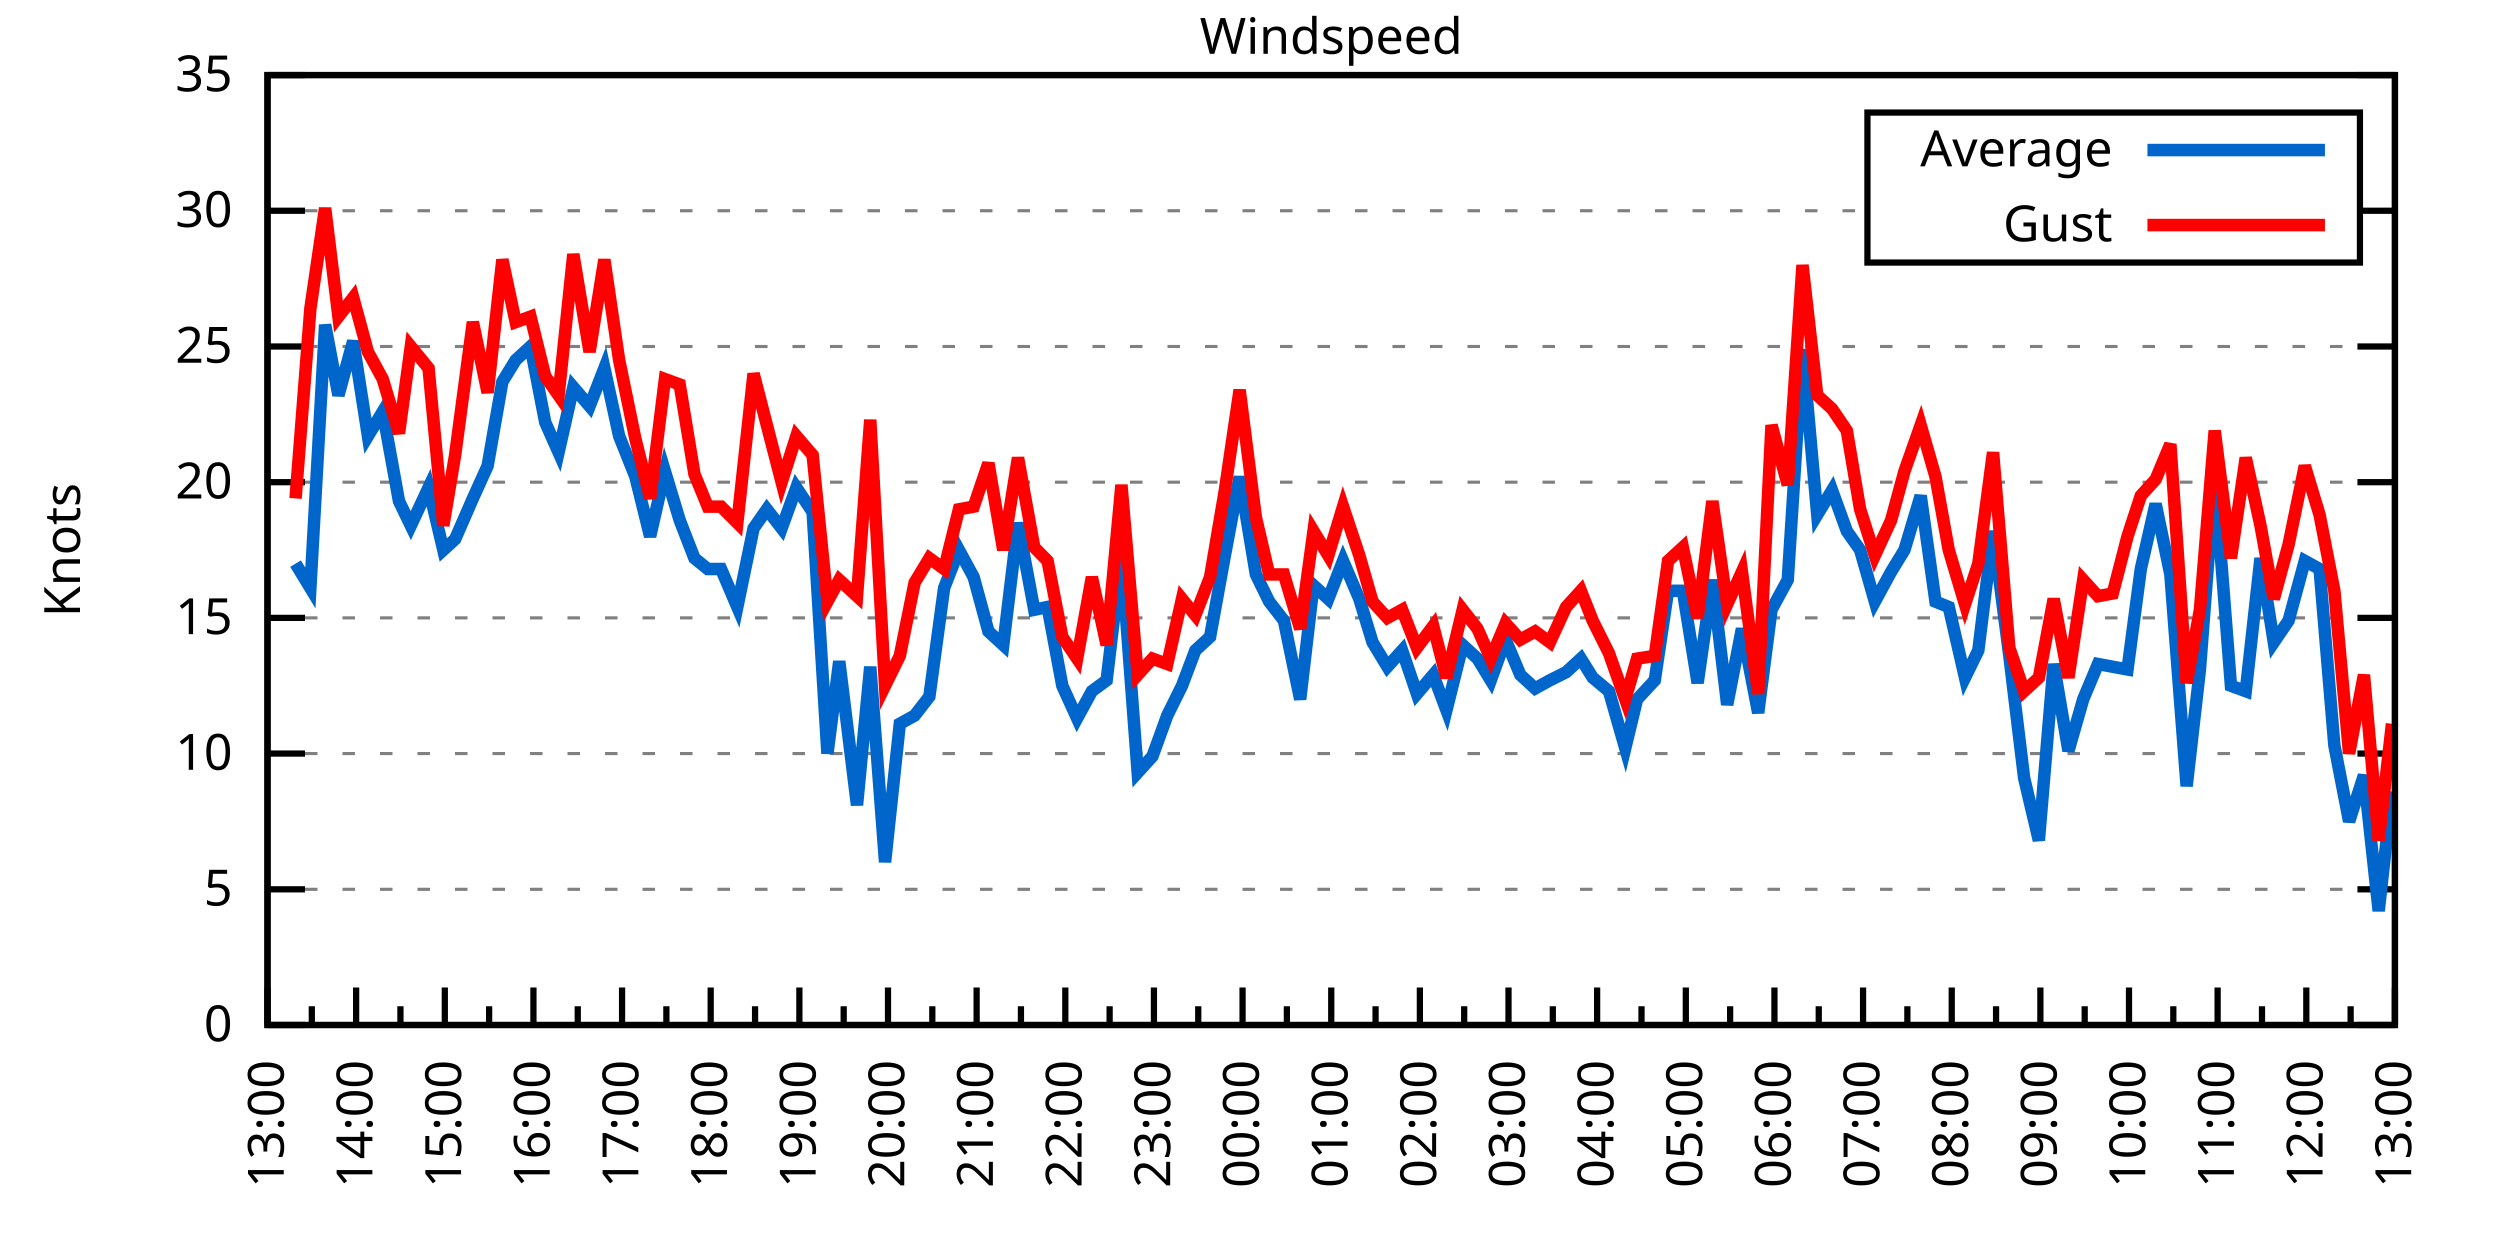
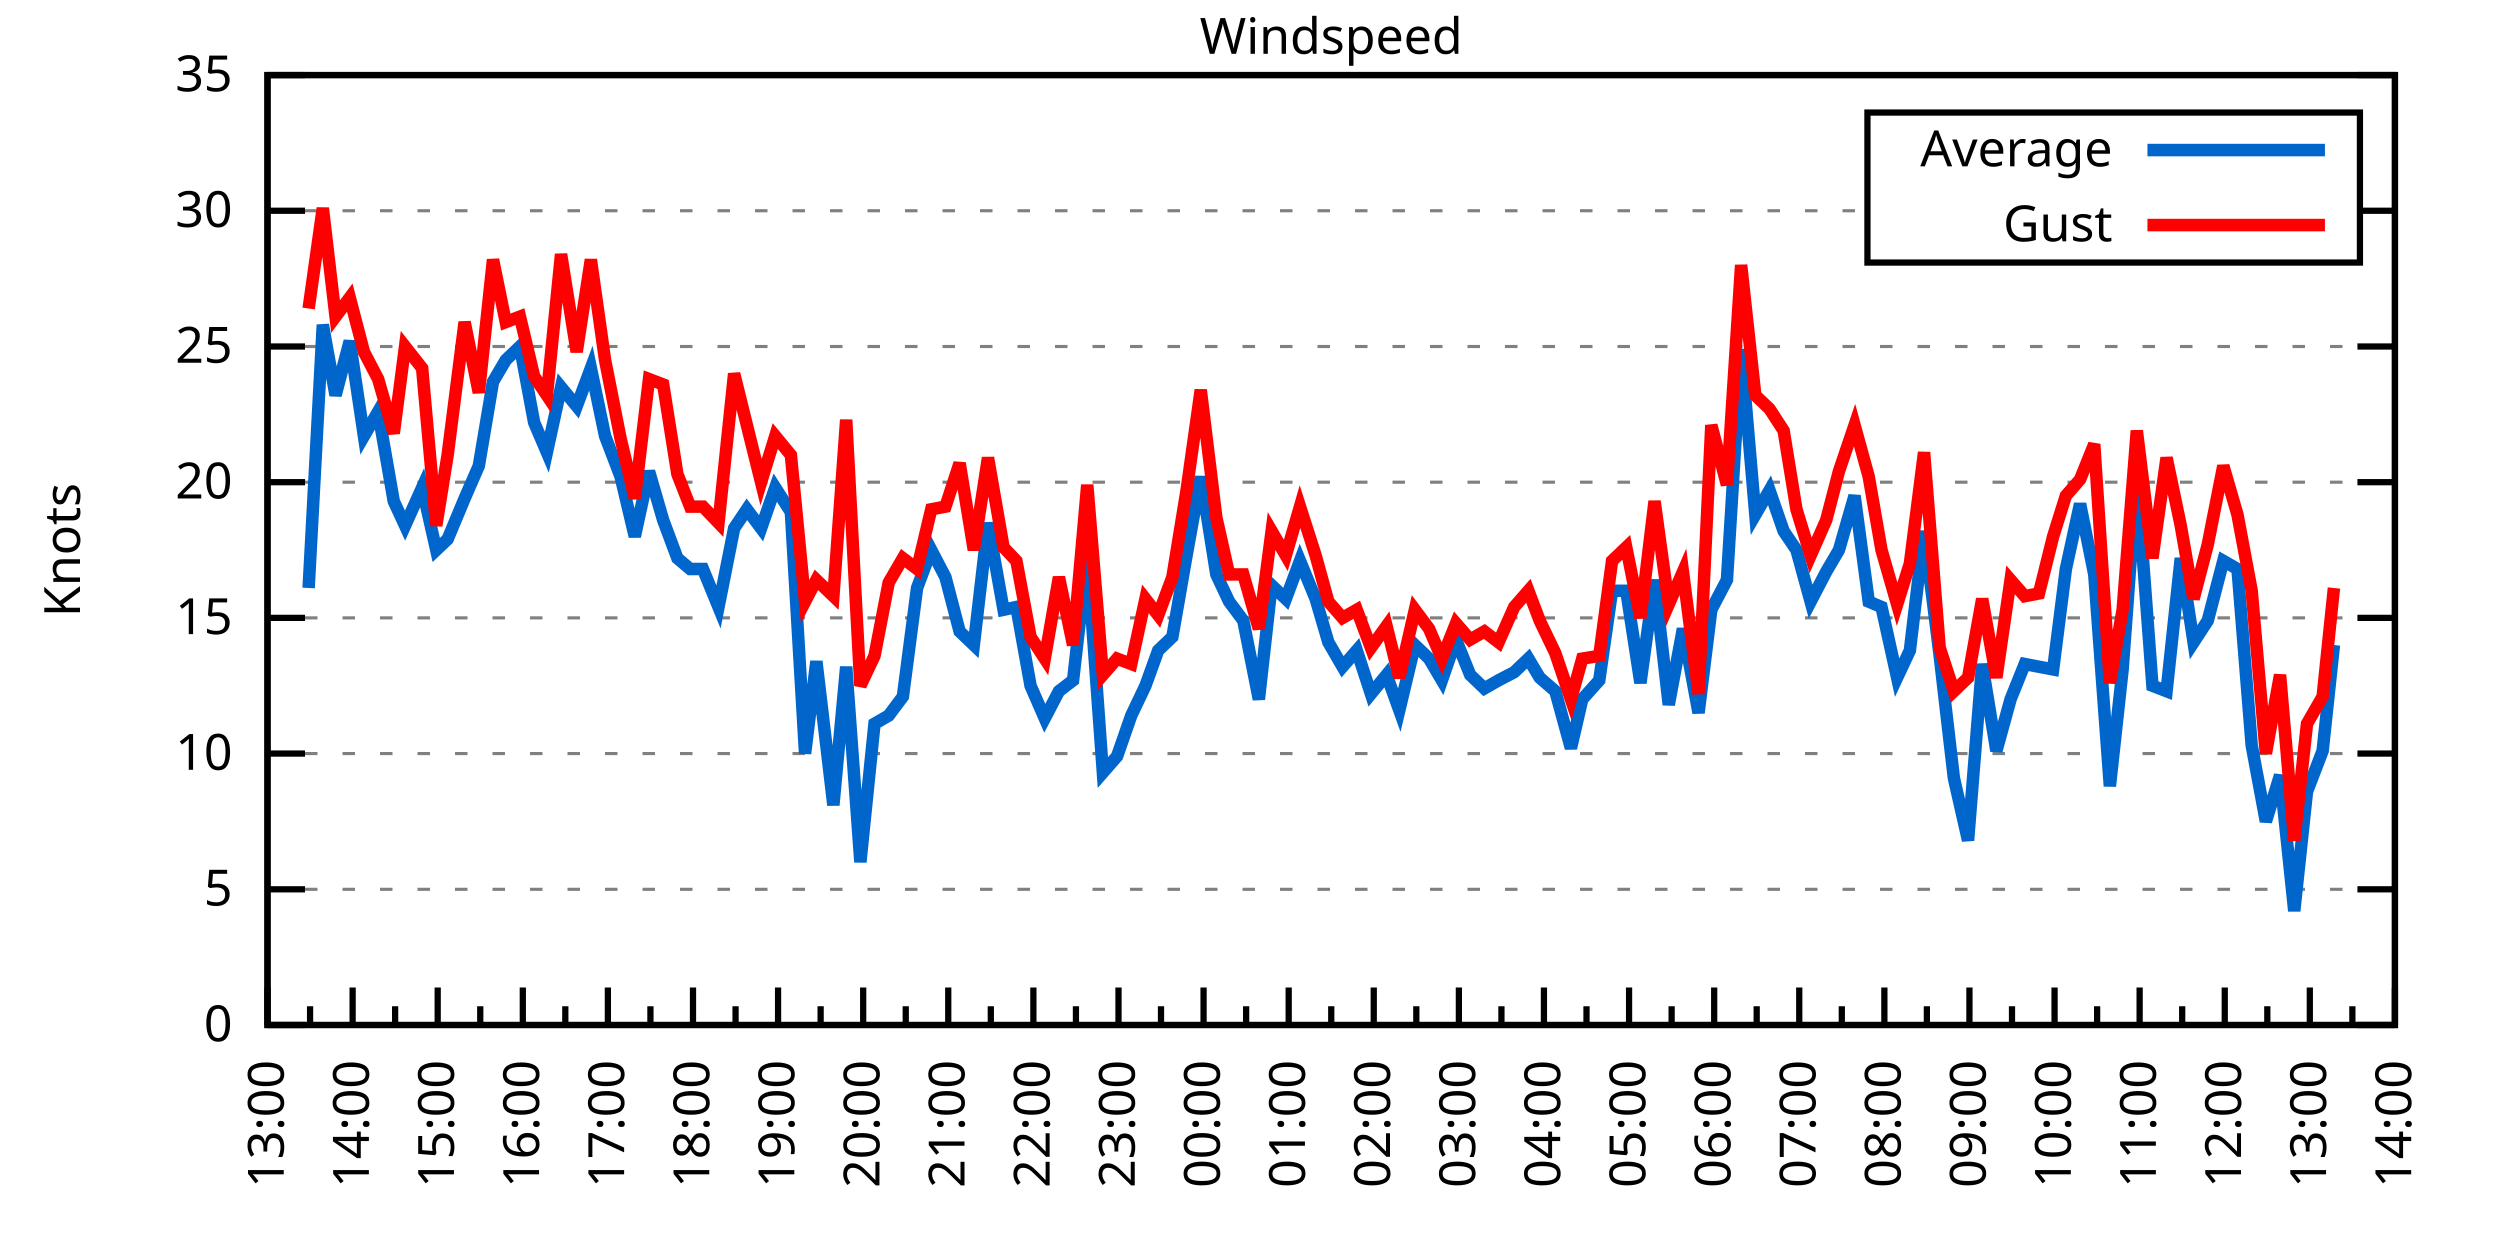
<svg xmlns="http://www.w3.org/2000/svg" xmlns:xlink="http://www.w3.org/1999/xlink" width="400" height="200" viewBox="0 0 400 200">
  <g id="gnuplot_canvas">
    <rect x="0" y="0" width="400" height="200" fill="none" />
    <defs>
      <circle id="gpDot" r="0.5" stroke-width="0.5" stroke="currentColor" />
      <path id="gpPt0" stroke-width="0.333" stroke="currentColor" d="M-1,0 h2 M0,-1 v2" />
      <path id="gpPt1" stroke-width="0.333" stroke="currentColor" d="M-1,-1 L1,1 M1,-1 L-1,1" />
      <path id="gpPt2" stroke-width="0.333" stroke="currentColor" d="M-1,0 L1,0 M0,-1 L0,1 M-1,-1 L1,1 M-1,1 L1,-1" />
      <rect id="gpPt3" stroke-width="0.333" stroke="currentColor" x="-1" y="-1" width="2" height="2" />
      <rect id="gpPt4" stroke-width="0.333" stroke="currentColor" fill="currentColor" x="-1" y="-1" width="2" height="2" />
      <circle id="gpPt5" stroke-width="0.333" stroke="currentColor" cx="0" cy="0" r="1" />
      <use xlink:href="#gpPt5" id="gpPt6" fill="currentColor" stroke="none" />
      <path id="gpPt7" stroke-width="0.333" stroke="currentColor" d="M0,-1.33 L-1.33,0.67 L1.33,0.67 z" />
      <use xlink:href="#gpPt7" id="gpPt8" fill="currentColor" stroke="none" />
      <use xlink:href="#gpPt7" id="gpPt9" stroke="currentColor" transform="rotate(180)" />
      <use xlink:href="#gpPt9" id="gpPt10" fill="currentColor" stroke="none" />
      <use xlink:href="#gpPt3" id="gpPt11" stroke="currentColor" transform="rotate(45)" />
      <use xlink:href="#gpPt11" id="gpPt12" fill="currentColor" stroke="none" />
      <path id="gpPt13" stroke-width="0.333" stroke="currentColor" d="M0,1.330 L1.265,0.411 L0.782,-1.067 L-0.782,-1.076 L-1.265,0.411 z" />
      <use xlink:href="#gpPt13" id="gpPt14" fill="currentColor" stroke="none" />
      <filter id="textbox" filterUnits="objectBoundingBox" x="0" y="0" height="1" width="1">
        <feFlood flood-color="white" flood-opacity="1" result="bgnd" />
        <feComposite in="SourceGraphic" in2="bgnd" operator="atop" />
      </filter>
      <filter id="greybox" filterUnits="objectBoundingBox" x="0" y="0" height="1" width="1">
        <feFlood flood-color="lightgrey" flood-opacity="1" result="grey" />
        <feComposite in="SourceGraphic" in2="grey" operator="atop" />
      </filter>
    </defs>
    <g fill="none" color="white" stroke="currentColor" stroke-width="1.00" stroke-linecap="butt" stroke-linejoin="miter">
</g>
    <g fill="none" color="black" stroke="currentColor" stroke-width="1.00" stroke-linecap="butt" stroke-linejoin="miter">
      <g stroke="none" shape-rendering="crispEdges">
        <polygon fill="rgb(255, 255, 255)" points="42.80,164.00 383.18,164.00 383.18,12.02 42.80,12.02 " />
      </g>
    </g>
    <g fill="none" color="black" stroke="currentColor" stroke-width="1.00" stroke-linecap="butt" stroke-linejoin="miter">
</g>
    <g fill="none" color="black" stroke="black" stroke-width="0.50" stroke-linecap="butt" stroke-linejoin="miter">
</g>
    <g fill="none" color="gray" stroke="currentColor" stroke-width="0.50" stroke-linecap="butt" stroke-linejoin="miter">
      <path stroke="gray" stroke-dasharray="2,4" class="gridline" d="M42.80,164.00 L383.19,164.00  " />
    </g>
    <g fill="none" color="gray" stroke="gray" stroke-width="1.00" stroke-linecap="butt" stroke-linejoin="miter">
</g>
    <g fill="none" color="black" stroke="currentColor" stroke-width="1.00" stroke-linecap="butt" stroke-linejoin="miter">
      <path stroke="black" d="M42.80,164.00 L48.80,164.00 M383.19,164.00 L377.19,164.00  " />
      <g transform="translate(37.20,166.60)" stroke="none" fill="black" font-family="Sans" font-size="8.00" text-anchor="end">
        <text>
          <tspan font-family="Sans"> 0</tspan>
        </text>
      </g>
    </g>
    <g fill="none" color="black" stroke="currentColor" stroke-width="1.00" stroke-linecap="butt" stroke-linejoin="miter">
</g>
    <g fill="none" color="black" stroke="black" stroke-width="0.50" stroke-linecap="butt" stroke-linejoin="miter">
</g>
    <g fill="none" color="gray" stroke="currentColor" stroke-width="0.50" stroke-linecap="butt" stroke-linejoin="miter">
      <path stroke="gray" stroke-dasharray="2,4" class="gridline" d="M42.80,142.29 L383.19,142.29  " />
    </g>
    <g fill="none" color="gray" stroke="gray" stroke-width="1.00" stroke-linecap="butt" stroke-linejoin="miter">
</g>
    <g fill="none" color="black" stroke="currentColor" stroke-width="1.00" stroke-linecap="butt" stroke-linejoin="miter">
      <path stroke="black" d="M42.80,142.29 L48.80,142.29 M383.19,142.29 L377.19,142.29  " />
      <g transform="translate(37.20,144.89)" stroke="none" fill="black" font-family="Sans" font-size="8.00" text-anchor="end">
        <text>
          <tspan font-family="Sans"> 5</tspan>
        </text>
      </g>
    </g>
    <g fill="none" color="black" stroke="currentColor" stroke-width="1.00" stroke-linecap="butt" stroke-linejoin="miter">
</g>
    <g fill="none" color="black" stroke="black" stroke-width="0.50" stroke-linecap="butt" stroke-linejoin="miter">
</g>
    <g fill="none" color="gray" stroke="currentColor" stroke-width="0.50" stroke-linecap="butt" stroke-linejoin="miter">
      <path stroke="gray" stroke-dasharray="2,4" class="gridline" d="M42.80,120.57 L383.19,120.57  " />
    </g>
    <g fill="none" color="gray" stroke="gray" stroke-width="1.00" stroke-linecap="butt" stroke-linejoin="miter">
</g>
    <g fill="none" color="black" stroke="currentColor" stroke-width="1.00" stroke-linecap="butt" stroke-linejoin="miter">
      <path stroke="black" d="M42.80,120.57 L48.80,120.57 M383.19,120.57 L377.19,120.57  " />
      <g transform="translate(37.20,123.17)" stroke="none" fill="black" font-family="Sans" font-size="8.00" text-anchor="end">
        <text>
          <tspan font-family="Sans"> 10</tspan>
        </text>
      </g>
    </g>
    <g fill="none" color="black" stroke="currentColor" stroke-width="1.00" stroke-linecap="butt" stroke-linejoin="miter">
</g>
    <g fill="none" color="black" stroke="black" stroke-width="0.50" stroke-linecap="butt" stroke-linejoin="miter">
</g>
    <g fill="none" color="gray" stroke="currentColor" stroke-width="0.50" stroke-linecap="butt" stroke-linejoin="miter">
      <path stroke="gray" stroke-dasharray="2,4" class="gridline" d="M42.80,98.86 L383.19,98.86  " />
    </g>
    <g fill="none" color="gray" stroke="gray" stroke-width="1.00" stroke-linecap="butt" stroke-linejoin="miter">
</g>
    <g fill="none" color="black" stroke="currentColor" stroke-width="1.00" stroke-linecap="butt" stroke-linejoin="miter">
      <path stroke="black" d="M42.80,98.86 L48.80,98.86 M383.19,98.86 L377.19,98.86  " />
      <g transform="translate(37.20,101.46)" stroke="none" fill="black" font-family="Sans" font-size="8.00" text-anchor="end">
        <text>
          <tspan font-family="Sans"> 15</tspan>
        </text>
      </g>
    </g>
    <g fill="none" color="black" stroke="currentColor" stroke-width="1.00" stroke-linecap="butt" stroke-linejoin="miter">
</g>
    <g fill="none" color="black" stroke="black" stroke-width="0.50" stroke-linecap="butt" stroke-linejoin="miter">
</g>
    <g fill="none" color="gray" stroke="currentColor" stroke-width="0.50" stroke-linecap="butt" stroke-linejoin="miter">
      <path stroke="gray" stroke-dasharray="2,4" class="gridline" d="M42.80,77.15 L383.19,77.15  " />
    </g>
    <g fill="none" color="gray" stroke="gray" stroke-width="1.00" stroke-linecap="butt" stroke-linejoin="miter">
</g>
    <g fill="none" color="black" stroke="currentColor" stroke-width="1.00" stroke-linecap="butt" stroke-linejoin="miter">
      <path stroke="black" d="M42.80,77.15 L48.80,77.15 M383.19,77.15 L377.19,77.15  " />
      <g transform="translate(37.20,79.75)" stroke="none" fill="black" font-family="Sans" font-size="8.00" text-anchor="end">
        <text>
          <tspan font-family="Sans"> 20</tspan>
        </text>
      </g>
    </g>
    <g fill="none" color="black" stroke="currentColor" stroke-width="1.00" stroke-linecap="butt" stroke-linejoin="miter">
</g>
    <g fill="none" color="black" stroke="black" stroke-width="0.50" stroke-linecap="butt" stroke-linejoin="miter">
</g>
    <g fill="none" color="gray" stroke="currentColor" stroke-width="0.50" stroke-linecap="butt" stroke-linejoin="miter">
      <path stroke="gray" stroke-dasharray="2,4" class="gridline" d="M42.80,55.44 L383.19,55.44  " />
    </g>
    <g fill="none" color="gray" stroke="gray" stroke-width="1.00" stroke-linecap="butt" stroke-linejoin="miter">
</g>
    <g fill="none" color="black" stroke="currentColor" stroke-width="1.00" stroke-linecap="butt" stroke-linejoin="miter">
      <path stroke="black" d="M42.80,55.44 L48.80,55.44 M383.19,55.44 L377.19,55.44  " />
      <g transform="translate(37.20,58.04)" stroke="none" fill="black" font-family="Sans" font-size="8.00" text-anchor="end">
        <text>
          <tspan font-family="Sans"> 25</tspan>
        </text>
      </g>
    </g>
    <g fill="none" color="black" stroke="currentColor" stroke-width="1.00" stroke-linecap="butt" stroke-linejoin="miter">
</g>
    <g fill="none" color="black" stroke="black" stroke-width="0.50" stroke-linecap="butt" stroke-linejoin="miter">
</g>
    <g fill="none" color="gray" stroke="currentColor" stroke-width="0.50" stroke-linecap="butt" stroke-linejoin="miter">
      <path stroke="gray" stroke-dasharray="2,4" class="gridline" d="M42.80,33.72 L298.79,33.72 M377.59,33.72 L383.19,33.72  " />
    </g>
    <g fill="none" color="gray" stroke="gray" stroke-width="1.00" stroke-linecap="butt" stroke-linejoin="miter">
</g>
    <g fill="none" color="black" stroke="currentColor" stroke-width="1.00" stroke-linecap="butt" stroke-linejoin="miter">
      <path stroke="black" d="M42.80,33.72 L48.80,33.72 M383.19,33.72 L377.19,33.72  " />
      <g transform="translate(37.20,36.32)" stroke="none" fill="black" font-family="Sans" font-size="8.00" text-anchor="end">
        <text>
          <tspan font-family="Sans"> 30</tspan>
        </text>
      </g>
    </g>
    <g fill="none" color="black" stroke="currentColor" stroke-width="1.00" stroke-linecap="butt" stroke-linejoin="miter">
</g>
    <g fill="none" color="black" stroke="black" stroke-width="0.50" stroke-linecap="butt" stroke-linejoin="miter">
</g>
    <g fill="none" color="gray" stroke="currentColor" stroke-width="0.50" stroke-linecap="butt" stroke-linejoin="miter">
      <path stroke="gray" stroke-dasharray="2,4" class="gridline" d="M42.80,12.01 L383.19,12.01  " />
    </g>
    <g fill="none" color="gray" stroke="gray" stroke-width="1.00" stroke-linecap="butt" stroke-linejoin="miter">
</g>
    <g fill="none" color="black" stroke="currentColor" stroke-width="1.00" stroke-linecap="butt" stroke-linejoin="miter">
      <path stroke="black" d="M42.80,12.01 L48.80,12.01 M383.19,12.01 L377.19,12.01  " />
      <g transform="translate(37.20,14.61)" stroke="none" fill="black" font-family="Sans" font-size="8.00" text-anchor="end">
        <text>
          <tspan font-family="Sans"> 35</tspan>
        </text>
      </g>
    </g>
    <g fill="none" color="black" stroke="currentColor" stroke-width="1.00" stroke-linecap="butt" stroke-linejoin="miter">
      <path stroke="black" d="M42.80,164.00 L42.80,158.00  " />
      <g transform="translate(45.40,169.60) rotate(270)" stroke="none" fill="black" font-family="Sans" font-size="8.00" text-anchor="end">
        <text>
          <tspan font-family="Sans">13:00</tspan>
        </text>
      </g>
    </g>
    <g fill="none" color="black" stroke="currentColor" stroke-width="1.00" stroke-linecap="butt" stroke-linejoin="miter">
-       <path stroke="black" d="M49.89,164.00 L49.89,161.00 M56.98,164.00 L56.98,158.00  " />
-       <g transform="translate(59.58,169.60) rotate(270)" stroke="none" fill="black" font-family="Sans" font-size="8.00" text-anchor="end">
+       <path stroke="black" d="M49.61,164.00 L49.61,161.00 M56.42,164.00 L56.42,158.00  " />
+       <g transform="translate(59.02,169.60) rotate(270)" stroke="none" fill="black" font-family="Sans" font-size="8.00" text-anchor="end">
        <text>
          <tspan font-family="Sans">14:00</tspan>
        </text>
      </g>
    </g>
    <g fill="none" color="black" stroke="currentColor" stroke-width="1.00" stroke-linecap="butt" stroke-linejoin="miter">
-       <path stroke="black" d="M64.07,164.00 L64.07,161.00 M71.17,164.00 L71.17,158.00  " />
-       <g transform="translate(73.77,169.60) rotate(270)" stroke="none" fill="black" font-family="Sans" font-size="8.00" text-anchor="end">
+       <path stroke="black" d="M63.22,164.00 L63.22,161.00 M70.03,164.00 L70.03,158.00  " />
+       <g transform="translate(72.63,169.60) rotate(270)" stroke="none" fill="black" font-family="Sans" font-size="8.00" text-anchor="end">
        <text>
          <tspan font-family="Sans">15:00</tspan>
        </text>
      </g>
    </g>
    <g fill="none" color="black" stroke="currentColor" stroke-width="1.00" stroke-linecap="butt" stroke-linejoin="miter">
-       <path stroke="black" d="M78.26,164.00 L78.26,161.00 M85.35,164.00 L85.35,158.00  " />
-       <g transform="translate(87.95,169.60) rotate(270)" stroke="none" fill="black" font-family="Sans" font-size="8.00" text-anchor="end">
+       <path stroke="black" d="M76.84,164.00 L76.84,161.00 M83.65,164.00 L83.65,158.00  " />
+       <g transform="translate(86.25,169.60) rotate(270)" stroke="none" fill="black" font-family="Sans" font-size="8.00" text-anchor="end">
        <text>
          <tspan font-family="Sans">16:00</tspan>
        </text>
      </g>
    </g>
    <g fill="none" color="black" stroke="currentColor" stroke-width="1.00" stroke-linecap="butt" stroke-linejoin="miter">
-       <path stroke="black" d="M92.44,164.00 L92.44,161.00 M99.53,164.00 L99.53,158.00  " />
-       <g transform="translate(102.13,169.60) rotate(270)" stroke="none" fill="black" font-family="Sans" font-size="8.00" text-anchor="end">
+       <path stroke="black" d="M90.45,164.00 L90.45,161.00 M97.26,164.00 L97.26,158.00  " />
+       <g transform="translate(99.86,169.60) rotate(270)" stroke="none" fill="black" font-family="Sans" font-size="8.00" text-anchor="end">
        <text>
          <tspan font-family="Sans">17:00</tspan>
        </text>
      </g>
    </g>
    <g fill="none" color="black" stroke="currentColor" stroke-width="1.00" stroke-linecap="butt" stroke-linejoin="miter">
-       <path stroke="black" d="M106.62,164.00 L106.62,161.00 M113.71,164.00 L113.71,158.00  " />
-       <g transform="translate(116.31,169.60) rotate(270)" stroke="none" fill="black" font-family="Sans" font-size="8.00" text-anchor="end">
+       <path stroke="black" d="M104.07,164.00 L104.07,161.00 M110.88,164.00 L110.88,158.00  " />
+       <g transform="translate(113.48,169.60) rotate(270)" stroke="none" fill="black" font-family="Sans" font-size="8.00" text-anchor="end">
        <text>
          <tspan font-family="Sans">18:00</tspan>
        </text>
      </g>
    </g>
    <g fill="none" color="black" stroke="currentColor" stroke-width="1.00" stroke-linecap="butt" stroke-linejoin="miter">
-       <path stroke="black" d="M120.81,164.00 L120.81,161.00 M127.90,164.00 L127.90,158.00  " />
-       <g transform="translate(130.50,169.60) rotate(270)" stroke="none" fill="black" font-family="Sans" font-size="8.00" text-anchor="end">
+       <path stroke="black" d="M117.69,164.00 L117.69,161.00 M124.49,164.00 L124.49,158.00  " />
+       <g transform="translate(127.09,169.60) rotate(270)" stroke="none" fill="black" font-family="Sans" font-size="8.00" text-anchor="end">
        <text>
          <tspan font-family="Sans">19:00</tspan>
        </text>
      </g>
    </g>
    <g fill="none" color="black" stroke="currentColor" stroke-width="1.00" stroke-linecap="butt" stroke-linejoin="miter">
-       <path stroke="black" d="M134.99,164.00 L134.99,161.00 M142.08,164.00 L142.08,158.00  " />
-       <g transform="translate(144.68,169.60) rotate(270)" stroke="none" fill="black" font-family="Sans" font-size="8.00" text-anchor="end">
+       <path stroke="black" d="M131.30,164.00 L131.30,161.00 M138.11,164.00 L138.11,158.00  " />
+       <g transform="translate(140.71,169.60) rotate(270)" stroke="none" fill="black" font-family="Sans" font-size="8.00" text-anchor="end">
        <text>
          <tspan font-family="Sans">20:00</tspan>
        </text>
      </g>
    </g>
    <g fill="none" color="black" stroke="currentColor" stroke-width="1.00" stroke-linecap="butt" stroke-linejoin="miter">
-       <path stroke="black" d="M149.17,164.00 L149.17,161.00 M156.26,164.00 L156.26,158.00  " />
-       <g transform="translate(158.86,169.60) rotate(270)" stroke="none" fill="black" font-family="Sans" font-size="8.00" text-anchor="end">
+       <path stroke="black" d="M144.92,164.00 L144.92,161.00 M151.72,164.00 L151.72,158.00  " />
+       <g transform="translate(154.32,169.60) rotate(270)" stroke="none" fill="black" font-family="Sans" font-size="8.00" text-anchor="end">
        <text>
          <tspan font-family="Sans">21:00</tspan>
        </text>
      </g>
    </g>
    <g fill="none" color="black" stroke="currentColor" stroke-width="1.00" stroke-linecap="butt" stroke-linejoin="miter">
-       <path stroke="black" d="M163.35,164.00 L163.35,161.00 M170.45,164.00 L170.45,158.00  " />
-       <g transform="translate(173.05,169.60) rotate(270)" stroke="none" fill="black" font-family="Sans" font-size="8.00" text-anchor="end">
+       <path stroke="black" d="M158.53,164.00 L158.53,161.00 M165.34,164.00 L165.34,158.00  " />
+       <g transform="translate(167.94,169.60) rotate(270)" stroke="none" fill="black" font-family="Sans" font-size="8.00" text-anchor="end">
        <text>
          <tspan font-family="Sans">22:00</tspan>
        </text>
      </g>
    </g>
    <g fill="none" color="black" stroke="currentColor" stroke-width="1.00" stroke-linecap="butt" stroke-linejoin="miter">
-       <path stroke="black" d="M177.54,164.00 L177.54,161.00 M184.63,164.00 L184.63,158.00  " />
-       <g transform="translate(187.23,169.60) rotate(270)" stroke="none" fill="black" font-family="Sans" font-size="8.00" text-anchor="end">
+       <path stroke="black" d="M172.15,164.00 L172.15,161.00 M178.96,164.00 L178.96,158.00  " />
+       <g transform="translate(181.56,169.60) rotate(270)" stroke="none" fill="black" font-family="Sans" font-size="8.00" text-anchor="end">
        <text>
          <tspan font-family="Sans">23:00</tspan>
        </text>
      </g>
    </g>
    <g fill="none" color="black" stroke="currentColor" stroke-width="1.00" stroke-linecap="butt" stroke-linejoin="miter">
-       <path stroke="black" d="M191.72,164.00 L191.72,161.00 M198.81,164.00 L198.81,158.00  " />
-       <g transform="translate(201.41,169.60) rotate(270)" stroke="none" fill="black" font-family="Sans" font-size="8.00" text-anchor="end">
+       <path stroke="black" d="M185.76,164.00 L185.76,161.00 M192.57,164.00 L192.57,158.00  " />
+       <g transform="translate(195.17,169.60) rotate(270)" stroke="none" fill="black" font-family="Sans" font-size="8.00" text-anchor="end">
        <text>
          <tspan font-family="Sans">00:00</tspan>
        </text>
      </g>
    </g>
    <g fill="none" color="black" stroke="currentColor" stroke-width="1.00" stroke-linecap="butt" stroke-linejoin="miter">
-       <path stroke="black" d="M205.90,164.00 L205.90,161.00 M213.00,164.00 L213.00,158.00  " />
-       <g transform="translate(215.60,169.60) rotate(270)" stroke="none" fill="black" font-family="Sans" font-size="8.00" text-anchor="end">
+       <path stroke="black" d="M199.38,164.00 L199.38,161.00 M206.19,164.00 L206.19,158.00  " />
+       <g transform="translate(208.79,169.60) rotate(270)" stroke="none" fill="black" font-family="Sans" font-size="8.00" text-anchor="end">
        <text>
          <tspan font-family="Sans">01:00</tspan>
        </text>
      </g>
    </g>
    <g fill="none" color="black" stroke="currentColor" stroke-width="1.00" stroke-linecap="butt" stroke-linejoin="miter">
-       <path stroke="black" d="M220.09,164.00 L220.09,161.00 M227.18,164.00 L227.18,158.00  " />
-       <g transform="translate(229.78,169.60) rotate(270)" stroke="none" fill="black" font-family="Sans" font-size="8.00" text-anchor="end">
+       <path stroke="black" d="M213.00,164.00 L213.00,161.00 M219.80,164.00 L219.80,158.00  " />
+       <g transform="translate(222.40,169.60) rotate(270)" stroke="none" fill="black" font-family="Sans" font-size="8.00" text-anchor="end">
        <text>
          <tspan font-family="Sans">02:00</tspan>
        </text>
      </g>
    </g>
    <g fill="none" color="black" stroke="currentColor" stroke-width="1.00" stroke-linecap="butt" stroke-linejoin="miter">
-       <path stroke="black" d="M234.27,164.00 L234.27,161.00 M241.36,164.00 L241.36,158.00  " />
-       <g transform="translate(243.96,169.60) rotate(270)" stroke="none" fill="black" font-family="Sans" font-size="8.00" text-anchor="end">
+       <path stroke="black" d="M226.61,164.00 L226.61,161.00 M233.42,164.00 L233.42,158.00  " />
+       <g transform="translate(236.02,169.60) rotate(270)" stroke="none" fill="black" font-family="Sans" font-size="8.00" text-anchor="end">
        <text>
          <tspan font-family="Sans">03:00</tspan>
        </text>
      </g>
    </g>
    <g fill="none" color="black" stroke="currentColor" stroke-width="1.00" stroke-linecap="butt" stroke-linejoin="miter">
-       <path stroke="black" d="M248.45,164.00 L248.45,161.00 M255.54,164.00 L255.54,158.00  " />
-       <g transform="translate(258.14,169.60) rotate(270)" stroke="none" fill="black" font-family="Sans" font-size="8.00" text-anchor="end">
+       <path stroke="black" d="M240.23,164.00 L240.23,161.00 M247.03,164.00 L247.03,158.00  " />
+       <g transform="translate(249.63,169.60) rotate(270)" stroke="none" fill="black" font-family="Sans" font-size="8.00" text-anchor="end">
        <text>
          <tspan font-family="Sans">04:00</tspan>
        </text>
      </g>
    </g>
    <g fill="none" color="black" stroke="currentColor" stroke-width="1.00" stroke-linecap="butt" stroke-linejoin="miter">
-       <path stroke="black" d="M262.64,164.00 L262.64,161.00 M269.73,164.00 L269.73,158.00  " />
-       <g transform="translate(272.33,169.60) rotate(270)" stroke="none" fill="black" font-family="Sans" font-size="8.00" text-anchor="end">
+       <path stroke="black" d="M253.84,164.00 L253.84,161.00 M260.65,164.00 L260.65,158.00  " />
+       <g transform="translate(263.25,169.60) rotate(270)" stroke="none" fill="black" font-family="Sans" font-size="8.00" text-anchor="end">
        <text>
          <tspan font-family="Sans">05:00</tspan>
        </text>
      </g>
    </g>
    <g fill="none" color="black" stroke="currentColor" stroke-width="1.00" stroke-linecap="butt" stroke-linejoin="miter">
-       <path stroke="black" d="M276.82,164.00 L276.82,161.00 M283.91,164.00 L283.91,158.00  " />
-       <g transform="translate(286.51,169.60) rotate(270)" stroke="none" fill="black" font-family="Sans" font-size="8.00" text-anchor="end">
+       <path stroke="black" d="M267.46,164.00 L267.46,161.00 M274.27,164.00 L274.27,158.00  " />
+       <g transform="translate(276.87,169.60) rotate(270)" stroke="none" fill="black" font-family="Sans" font-size="8.00" text-anchor="end">
        <text>
          <tspan font-family="Sans">06:00</tspan>
        </text>
      </g>
    </g>
    <g fill="none" color="black" stroke="currentColor" stroke-width="1.00" stroke-linecap="butt" stroke-linejoin="miter">
-       <path stroke="black" d="M291.00,164.00 L291.00,161.00 M298.09,164.00 L298.09,158.00  " />
-       <g transform="translate(300.69,169.60) rotate(270)" stroke="none" fill="black" font-family="Sans" font-size="8.00" text-anchor="end">
+       <path stroke="black" d="M281.07,164.00 L281.07,161.00 M287.88,164.00 L287.88,158.00  " />
+       <g transform="translate(290.48,169.60) rotate(270)" stroke="none" fill="black" font-family="Sans" font-size="8.00" text-anchor="end">
        <text>
          <tspan font-family="Sans">07:00</tspan>
        </text>
      </g>
    </g>
    <g fill="none" color="black" stroke="currentColor" stroke-width="1.00" stroke-linecap="butt" stroke-linejoin="miter">
-       <path stroke="black" d="M305.18,164.00 L305.18,161.00 M312.28,164.00 L312.28,158.00  " />
-       <g transform="translate(314.88,169.60) rotate(270)" stroke="none" fill="black" font-family="Sans" font-size="8.00" text-anchor="end">
+       <path stroke="black" d="M294.69,164.00 L294.69,161.00 M301.50,164.00 L301.50,158.00  " />
+       <g transform="translate(304.10,169.60) rotate(270)" stroke="none" fill="black" font-family="Sans" font-size="8.00" text-anchor="end">
        <text>
          <tspan font-family="Sans">08:00</tspan>
        </text>
      </g>
    </g>
    <g fill="none" color="black" stroke="currentColor" stroke-width="1.00" stroke-linecap="butt" stroke-linejoin="miter">
-       <path stroke="black" d="M319.37,164.00 L319.37,161.00 M326.46,164.00 L326.46,158.00  " />
-       <g transform="translate(329.06,169.60) rotate(270)" stroke="none" fill="black" font-family="Sans" font-size="8.00" text-anchor="end">
+       <path stroke="black" d="M308.30,164.00 L308.30,161.00 M315.11,164.00 L315.11,158.00  " />
+       <g transform="translate(317.71,169.60) rotate(270)" stroke="none" fill="black" font-family="Sans" font-size="8.00" text-anchor="end">
        <text>
          <tspan font-family="Sans">09:00</tspan>
        </text>
      </g>
    </g>
    <g fill="none" color="black" stroke="currentColor" stroke-width="1.00" stroke-linecap="butt" stroke-linejoin="miter">
-       <path stroke="black" d="M333.55,164.00 L333.55,161.00 M340.64,164.00 L340.64,158.00  " />
-       <g transform="translate(343.24,169.60) rotate(270)" stroke="none" fill="black" font-family="Sans" font-size="8.00" text-anchor="end">
+       <path stroke="black" d="M321.92,164.00 L321.92,161.00 M328.73,164.00 L328.73,158.00  " />
+       <g transform="translate(331.33,169.60) rotate(270)" stroke="none" fill="black" font-family="Sans" font-size="8.00" text-anchor="end">
        <text>
          <tspan font-family="Sans">10:00</tspan>
        </text>
      </g>
    </g>
    <g fill="none" color="black" stroke="currentColor" stroke-width="1.00" stroke-linecap="butt" stroke-linejoin="miter">
-       <path stroke="black" d="M347.73,164.00 L347.73,161.00 M354.82,164.00 L354.82,158.00  " />
-       <g transform="translate(357.42,169.60) rotate(270)" stroke="none" fill="black" font-family="Sans" font-size="8.00" text-anchor="end">
+       <path stroke="black" d="M335.54,164.00 L335.54,161.00 M342.34,164.00 L342.34,158.00  " />
+       <g transform="translate(344.94,169.60) rotate(270)" stroke="none" fill="black" font-family="Sans" font-size="8.00" text-anchor="end">
        <text>
          <tspan font-family="Sans">11:00</tspan>
        </text>
      </g>
    </g>
    <g fill="none" color="black" stroke="currentColor" stroke-width="1.00" stroke-linecap="butt" stroke-linejoin="miter">
-       <path stroke="black" d="M361.92,164.00 L361.92,161.00 M369.01,164.00 L369.01,158.00  " />
-       <g transform="translate(371.61,169.60) rotate(270)" stroke="none" fill="black" font-family="Sans" font-size="8.00" text-anchor="end">
+       <path stroke="black" d="M349.15,164.00 L349.15,161.00 M355.96,164.00 L355.96,158.00  " />
+       <g transform="translate(358.56,169.60) rotate(270)" stroke="none" fill="black" font-family="Sans" font-size="8.00" text-anchor="end">
        <text>
          <tspan font-family="Sans">12:00</tspan>
        </text>
      </g>
    </g>
    <g fill="none" color="black" stroke="currentColor" stroke-width="1.00" stroke-linecap="butt" stroke-linejoin="miter">
-       <path stroke="black" d="M376.10,164.00 L376.10,161.00 M383.19,164.00 L383.19,158.00  " />
+       <path stroke="black" d="M362.77,164.00 L362.77,161.00 M369.57,164.00 L369.57,158.00  " />
+       <g transform="translate(372.17,169.60) rotate(270)" stroke="none" fill="black" font-family="Sans" font-size="8.00" text-anchor="end">
+         <text>
+           <tspan font-family="Sans">13:00</tspan>
+         </text>
+       </g>
+     </g>
+     <g fill="none" color="black" stroke="currentColor" stroke-width="1.00" stroke-linecap="butt" stroke-linejoin="miter">
+       <path stroke="black" d="M376.38,164.00 L376.38,161.00 M383.19,164.00 L383.19,158.00  " />
      <g transform="translate(385.79,169.60) rotate(270)" stroke="none" fill="black" font-family="Sans" font-size="8.00" text-anchor="end">
        <text>
-           <tspan font-family="Sans">13:00</tspan>
+           <tspan font-family="Sans">14:00</tspan>
        </text>
      </g>
    </g>
    <g fill="none" color="black" stroke="currentColor" stroke-width="1.00" stroke-linecap="butt" stroke-linejoin="miter">
</g>
    <g fill="none" color="black" stroke="currentColor" stroke-width="1.00" stroke-linecap="butt" stroke-linejoin="miter">
      <path stroke="black" d="M42.80,12.01 L42.80,164.00 L383.19,164.00 L383.19,12.01 L42.80,12.01 Z  " />
    </g>
    <g fill="none" color="black" stroke="currentColor" stroke-width="1.00" stroke-linecap="butt" stroke-linejoin="miter">
      <g transform="translate(12.80,88.01) rotate(270)" stroke="none" fill="black" font-family="Sans" font-size="8.00" text-anchor="middle">
        <text>
          <tspan font-family="Sans">Knots</tspan>
        </text>
      </g>
    </g>
    <g fill="none" color="black" stroke="currentColor" stroke-width="1.00" stroke-linecap="butt" stroke-linejoin="miter">
</g>
    <g fill="none" color="black" stroke="currentColor" stroke-width="1.00" stroke-linecap="butt" stroke-linejoin="miter">
      <path stroke="black" d="M298.79,42.01 L298.79,18.01 L377.59,18.01 L377.59,42.01 L298.79,42.01 Z  " />
    </g>
    <g id="Windspeed_plot_1">
      <g fill="none" color="white" stroke="black" stroke-width="2.00" stroke-linecap="butt" stroke-linejoin="miter">
</g>
      <g fill="none" color="black" stroke="currentColor" stroke-width="2.00" stroke-linecap="butt" stroke-linejoin="miter">
        <g transform="translate(337.99,26.61)" stroke="none" fill="black" font-family="Sans" font-size="8.00" text-anchor="end">
          <text>
            <tspan font-family="Sans">Average</tspan>
          </text>
        </g>
      </g>
      <g fill="none" color="black" stroke="currentColor" stroke-width="2.00" stroke-linecap="butt" stroke-linejoin="miter">
-         <path stroke="rgb(  0, 102, 204)" d="M343.59,24.01 L371.99,24.01 M47.29,90.18 L49.66,94.08 L52.02,51.96 L54.15,63.25 L56.51,54.57 L58.87,69.77   L61.24,65.86 L63.84,80.19 L65.73,84.10 L68.57,78.02 L70.93,88.00 L72.82,86.27 L75.66,79.75 L78.02,74.54   L80.38,61.08 L82.51,57.61 L84.88,55.44 L87.24,67.59 L89.37,72.37 L91.73,61.95 L94.33,64.99 L96.70,58.91   L99.06,69.77 L101.66,76.28 L104.02,85.83 L106.39,75.41 L108.75,83.23 L111.11,89.31 L113.24,91.04 L115.37,91.04   L117.97,97.12 L120.57,84.53 L122.70,81.49 L125.06,84.53 L127.42,78.02 L130.02,81.93 L132.39,120.57 L134.28,105.81   L137.12,128.83 L139.24,106.68 L141.61,137.94 L143.97,115.80 L146.34,114.49 L148.70,111.45 L151.06,94.08 L153.43,88.00   L155.79,92.35 L158.15,101.03 L160.52,103.20 L162.88,83.66 L165.48,97.56 L167.61,97.12 L169.97,109.72 L172.34,114.93   L174.70,110.59 L177.06,108.85 L179.43,88.87 L182.03,123.61 L184.39,121.01 L186.76,114.49 L189.12,109.72 L191.25,104.07   L193.61,101.90 L195.98,88.87 L198.34,76.28 L200.94,91.91 L203.07,96.26 L205.43,99.30 L208.03,111.89 L210.16,93.65   L212.52,95.82 L214.89,89.74 L217.49,95.82 L219.61,102.77 L221.98,106.68 L224.34,104.07 L226.71,111.02 L229.31,107.98   L231.43,113.63 L234.03,103.20 L236.40,105.38 L238.52,108.85 L240.89,102.34 L243.25,107.98 L245.62,110.15 L247.98,108.85   L250.58,107.55 L252.94,105.38 L254.83,108.42 L257.43,110.59 L260.04,119.71 L261.93,111.89 L264.76,108.85 L266.89,94.52   L269.25,94.52 L271.62,109.28 L273.98,92.78 L276.35,112.76 L278.71,100.60 L281.31,114.06 L283.44,97.56 L286.04,92.78   L288.40,55.87 L290.76,82.36 L293.13,78.45 L295.49,84.97 L297.62,88.00 L299.98,96.26 L302.58,91.48 L304.71,88.00   L307.31,79.32 L309.68,96.26 L311.80,97.12 L314.40,108.42 L316.53,104.07 L318.89,84.97 L321.49,104.94 L323.86,124.48   L326.22,134.47 L328.59,106.24 L330.95,120.14 L333.31,111.89 L335.68,106.24 L338.04,106.68 L340.40,107.11 L342.53,91.04   L344.90,80.62 L347.26,91.91 L349.86,125.79 L351.99,107.11 L354.35,76.28 L356.95,109.72 L359.32,110.59 L361.68,89.31   L363.81,102.77 L366.17,99.30 L368.77,89.74 L371.13,91.04 L373.50,119.27 L375.86,131.43 L378.23,124.05 L380.59,145.76   L382.72,126.65  " />
+         <path stroke="rgb(  0, 102, 204)" d="M343.59,24.01 L371.99,24.01 M49.38,94.08 L51.65,51.96 L53.69,63.25 L55.96,54.57 L58.23,69.77 L60.50,65.86   L63.00,80.19 L64.81,84.10 L67.54,78.02 L69.80,88.00 L71.62,86.27 L74.34,79.75 L76.61,74.54 L78.88,61.08   L80.92,57.61 L83.19,55.44 L85.46,67.59 L87.50,72.37 L89.77,61.95 L92.27,64.99 L94.54,58.91 L96.81,69.77   L99.30,76.28 L101.57,85.83 L103.84,75.41 L106.11,83.23 L108.38,89.31 L110.42,91.04 L112.47,91.04 L114.96,97.12   L117.46,84.53 L119.50,81.49 L121.77,84.53 L124.04,78.02 L126.54,81.93 L128.81,120.57 L130.62,105.81 L133.34,128.83   L135.39,106.68 L137.66,137.94 L139.92,115.80 L142.19,114.49 L144.46,111.45 L146.73,94.08 L149.00,88.00 L151.27,92.35   L153.54,101.03 L155.81,103.20 L158.08,83.66 L160.57,97.56 L162.62,97.12 L164.89,109.72 L167.16,114.93 L169.43,110.59   L171.69,108.85 L173.96,88.87 L176.46,123.61 L178.73,121.01 L181.00,114.49 L183.27,109.72 L185.31,104.07 L187.58,101.90   L189.85,88.87 L192.12,76.28 L194.61,91.91 L196.66,96.26 L198.93,99.30 L201.42,111.89 L203.46,93.65 L205.73,95.82   L208.00,89.74 L210.50,95.82 L212.54,102.77 L214.81,106.68 L217.08,104.07 L219.35,111.02 L221.85,107.98 L223.89,113.63   L226.38,103.20 L228.65,105.38 L230.70,108.85 L232.96,102.34 L235.23,107.98 L237.50,110.15 L239.77,108.85 L242.27,107.55   L244.54,105.38 L246.35,108.42 L248.85,110.59 L251.35,119.71 L253.16,111.89 L255.88,108.85 L257.93,94.52 L260.20,94.52   L262.47,109.28 L264.73,92.78 L267.00,112.76 L269.27,100.60 L271.77,114.06 L273.81,97.56 L276.31,92.78 L278.58,55.87   L280.85,82.36 L283.12,78.45 L285.38,84.97 L287.43,88.00 L289.70,96.26 L292.19,91.48 L294.23,88.00 L296.73,79.32   L299.00,96.26 L301.04,97.12 L303.54,108.42 L305.58,104.07 L307.85,84.97 L310.35,104.94 L312.62,124.48 L314.89,134.47   L317.15,106.24 L319.42,120.14 L321.69,111.89 L323.96,106.24 L326.23,106.68 L328.50,107.11 L330.54,91.04 L332.81,80.62   L335.08,91.91 L337.58,125.79 L339.62,107.11 L341.89,76.28 L344.39,109.72 L346.65,110.59 L348.92,89.31 L350.97,102.77   L353.24,99.30 L355.73,89.74 L358.00,91.04 L360.27,119.27 L362.54,131.43 L364.81,124.05 L367.08,145.76 L369.12,126.65   L371.62,120.14 L373.43,103.20  " />
      </g>
    </g>
    <g id="Windspeed_plot_2">
      <g fill="none" color="black" stroke="currentColor" stroke-width="2.00" stroke-linecap="butt" stroke-linejoin="miter">
        <g transform="translate(337.99,38.61)" stroke="none" fill="black" font-family="Sans" font-size="8.00" text-anchor="end">
          <text>
            <tspan font-family="Sans">Gust</tspan>
          </text>
        </g>
      </g>
      <g fill="none" color="black" stroke="currentColor" stroke-width="2.00" stroke-linecap="butt" stroke-linejoin="miter">
-         <path stroke="rgb(255,   0,   0)" d="M343.59,36.01 L371.99,36.01 M47.29,79.75 L49.66,49.36 L52.02,33.29 L54.15,50.66 L56.51,47.62 L58.87,56.30   L61.24,60.65 L63.84,69.33 L65.73,55.44 L68.57,58.91 L70.93,84.10 L72.82,72.81 L75.66,51.53 L78.02,62.82   L80.38,41.54 L82.51,51.53 L84.88,50.66 L87.24,60.21 L89.37,63.25 L91.73,40.67 L94.33,56.30 L96.70,41.54   L99.06,57.61 L101.66,70.20 L104.02,79.75 L106.39,60.65 L108.75,61.52 L111.11,75.85 L113.24,81.06 L115.37,81.06   L117.97,83.66 L120.57,59.78 L122.70,68.03 L125.06,77.15 L127.42,69.77 L130.02,72.81 L132.39,96.26 L134.28,92.78   L137.12,95.39 L139.24,67.16 L141.61,109.72 L143.97,104.94 L146.34,93.22 L148.70,89.31 L151.06,91.04 L153.43,81.49   L155.79,81.06 L158.15,74.11 L160.52,88.00 L162.88,73.24 L165.48,87.57 L167.61,89.74 L169.97,101.90 L172.34,105.38   L174.70,92.35 L177.06,103.20 L179.43,77.58 L182.03,107.98 L184.39,105.38 L186.76,106.24 L189.12,95.82 L191.25,98.43   L193.61,92.35 L195.98,78.45 L198.34,62.38 L200.94,82.79 L203.07,91.91 L205.43,91.91 L208.03,100.60 L210.16,84.97   L212.52,88.87 L214.89,81.06 L217.49,88.87 L219.61,96.26 L221.98,98.86 L224.34,97.56 L226.71,103.64 L229.31,100.16   L231.43,108.42 L234.03,97.56 L236.40,100.60 L238.52,105.38 L240.89,99.73 L243.25,102.34 L245.62,101.03 L247.98,102.77   L250.58,97.12 L252.94,94.52 L254.83,99.30 L257.43,104.51 L260.04,111.89 L261.93,105.38 L264.76,104.94 L266.89,89.74   L269.25,87.57 L271.62,98.86 L273.98,80.19 L276.35,96.69 L278.71,91.48 L281.31,111.02 L283.44,68.03 L286.04,77.58   L288.40,42.41 L290.76,63.25 L293.13,65.42 L295.49,68.90 L297.62,81.49 L299.98,88.87 L302.58,83.23 L304.71,75.41   L307.31,68.03 L309.68,76.28 L311.80,88.00 L314.40,96.69 L316.53,90.18 L318.89,72.37 L321.49,103.64 L323.86,110.59   L326.22,108.42 L328.59,95.82 L330.95,108.42 L333.31,92.78 L335.68,95.39 L338.04,94.95 L340.40,85.83 L342.53,79.32   L344.90,76.71 L347.26,71.07 L349.86,109.28 L351.99,97.56 L354.35,68.90 L356.95,89.31 L359.32,73.24 L361.68,84.10   L363.81,95.82 L366.17,87.14 L368.77,74.54 L371.13,82.36 L373.50,94.52 L375.86,120.57 L378.23,107.98 L380.59,134.47   L382.72,115.80  " />
+         <path stroke="rgb(255,   0,   0)" d="M343.59,36.01 L371.99,36.01 M49.38,49.36 L51.65,33.29 L53.69,50.66 L55.96,47.62 L58.23,56.30 L60.50,60.65   L63.00,69.33 L64.81,55.44 L67.54,58.91 L69.80,84.10 L71.62,72.81 L74.34,51.53 L76.61,62.82 L78.88,41.54   L80.92,51.53 L83.19,50.66 L85.46,60.21 L87.50,63.25 L89.77,40.67 L92.27,56.30 L94.54,41.54 L96.81,57.61   L99.30,70.20 L101.57,79.75 L103.84,60.65 L106.11,61.52 L108.38,75.85 L110.42,81.06 L112.47,81.06 L114.96,83.66   L117.46,59.78 L119.50,68.03 L121.77,77.15 L124.04,69.77 L126.54,72.81 L128.81,96.26 L130.62,92.78 L133.34,95.39   L135.39,67.16 L137.66,109.72 L139.92,104.94 L142.19,93.22 L144.46,89.31 L146.73,91.04 L149.00,81.49 L151.27,81.06   L153.54,74.11 L155.81,88.00 L158.08,73.24 L160.57,87.57 L162.62,89.74 L164.89,101.90 L167.16,105.38 L169.43,92.35   L171.69,103.20 L173.96,77.58 L176.46,107.98 L178.73,105.38 L181.00,106.24 L183.27,95.82 L185.31,98.43 L187.58,92.35   L189.85,78.45 L192.12,62.38 L194.61,82.79 L196.66,91.91 L198.93,91.91 L201.42,100.60 L203.46,84.97 L205.73,88.87   L208.00,81.06 L210.50,88.87 L212.54,96.26 L214.81,98.86 L217.08,97.56 L219.35,103.64 L221.85,100.16 L223.89,108.42   L226.38,97.56 L228.65,100.60 L230.70,105.38 L232.96,99.73 L235.23,102.34 L237.50,101.03 L239.77,102.77 L242.27,97.12   L244.54,94.52 L246.35,99.30 L248.85,104.51 L251.35,111.89 L253.16,105.38 L255.88,104.94 L257.93,89.74 L260.20,87.57   L262.47,98.86 L264.73,80.19 L267.00,96.69 L269.27,91.48 L271.77,111.02 L273.81,68.03 L276.31,77.58 L278.58,42.41   L280.85,63.25 L283.12,65.42 L285.38,68.90 L287.43,81.49 L289.70,88.87 L292.19,83.23 L294.23,75.41 L296.73,68.03   L299.00,76.28 L301.04,88.00 L303.54,96.69 L305.58,90.18 L307.85,72.37 L310.35,103.64 L312.62,110.59 L314.89,108.42   L317.15,95.82 L319.42,108.42 L321.69,92.78 L323.96,95.39 L326.23,94.95 L328.50,85.83 L330.54,79.32 L332.81,76.71   L335.08,71.07 L337.58,109.28 L339.62,97.56 L341.89,68.90 L344.39,89.31 L346.65,73.24 L348.92,84.10 L350.97,95.82   L353.24,87.14 L355.73,74.54 L358.00,82.36 L360.27,94.52 L362.54,120.57 L364.81,107.98 L367.08,134.47 L369.12,115.80   L371.62,111.45 L373.43,94.08  " />
      </g>
    </g>
    <g fill="none" color="black" stroke="currentColor" stroke-width="2.00" stroke-linecap="butt" stroke-linejoin="miter">
</g>
    <g fill="none" color="black" stroke="black" stroke-width="1.00" stroke-linecap="butt" stroke-linejoin="miter">
</g>
    <g fill="none" color="black" stroke="currentColor" stroke-width="1.00" stroke-linecap="butt" stroke-linejoin="miter">
      <path stroke="black" d="M42.80,12.01 L42.80,164.00 L383.19,164.00 L383.19,12.01 L42.80,12.01 Z  " />
    </g>
    <g fill="none" color="black" stroke="currentColor" stroke-width="1.00" stroke-linecap="butt" stroke-linejoin="miter">
      <g transform="translate(212.99,8.61)" stroke="none" fill="black" font-family="Sans" font-size="8.00" text-anchor="middle">
        <text>
          <tspan font-family="Sans">Windspeed</tspan>
        </text>
      </g>
    </g>
    <g fill="none" color="black" stroke="currentColor" stroke-width="1.00" stroke-linecap="butt" stroke-linejoin="miter">
</g>
  </g>
</svg>
